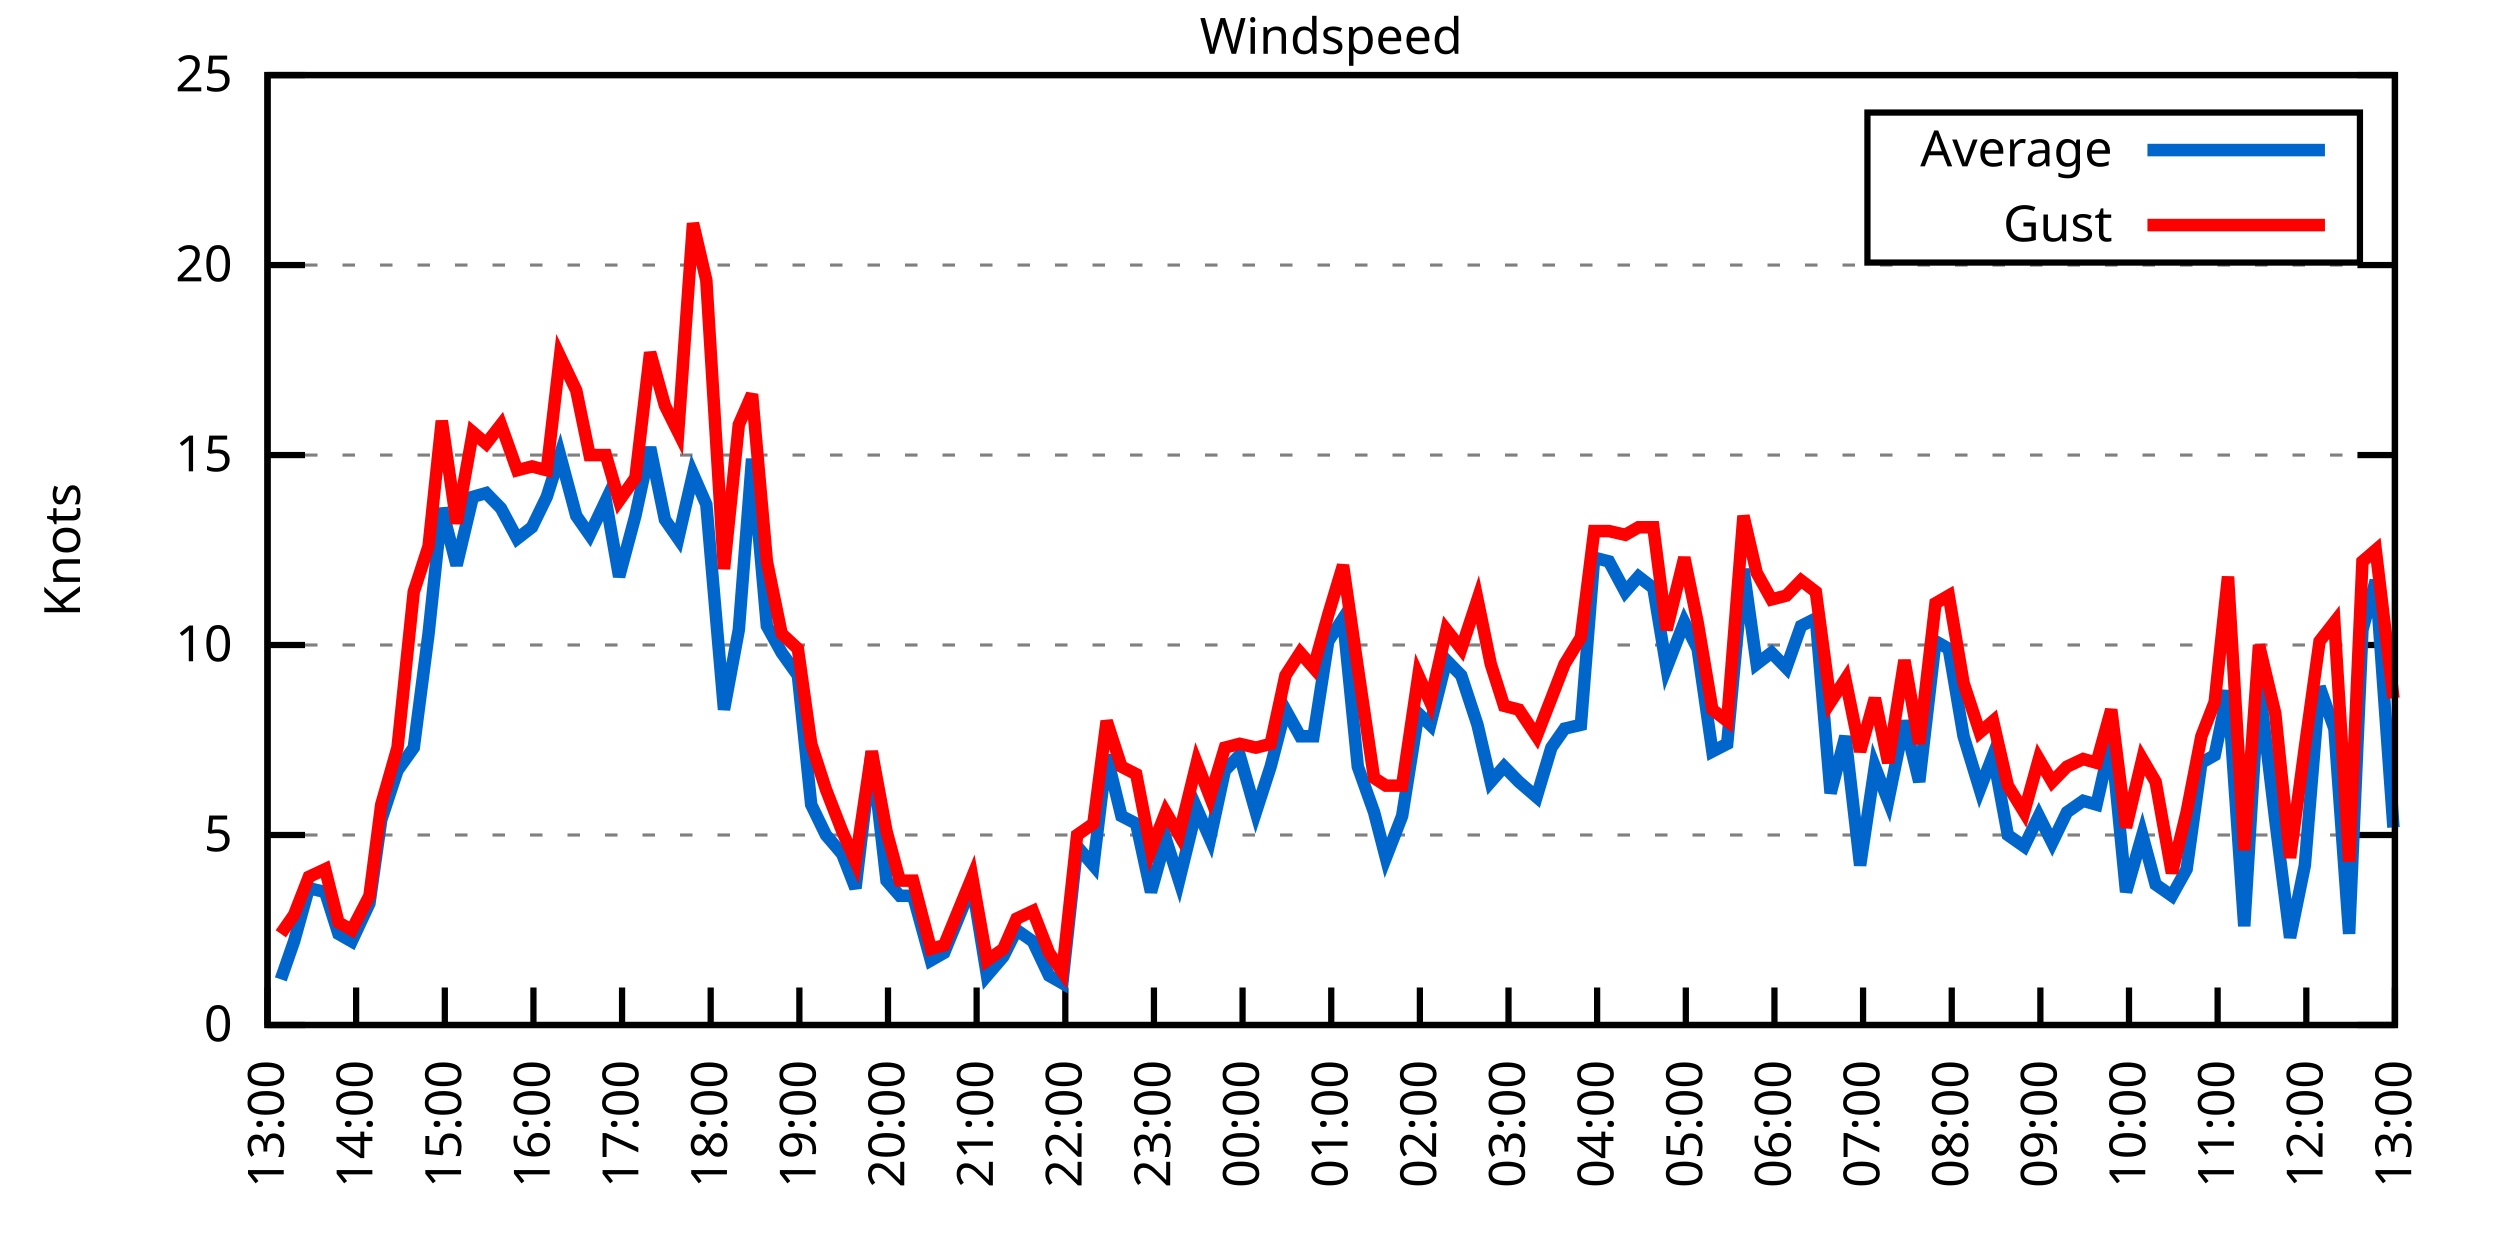
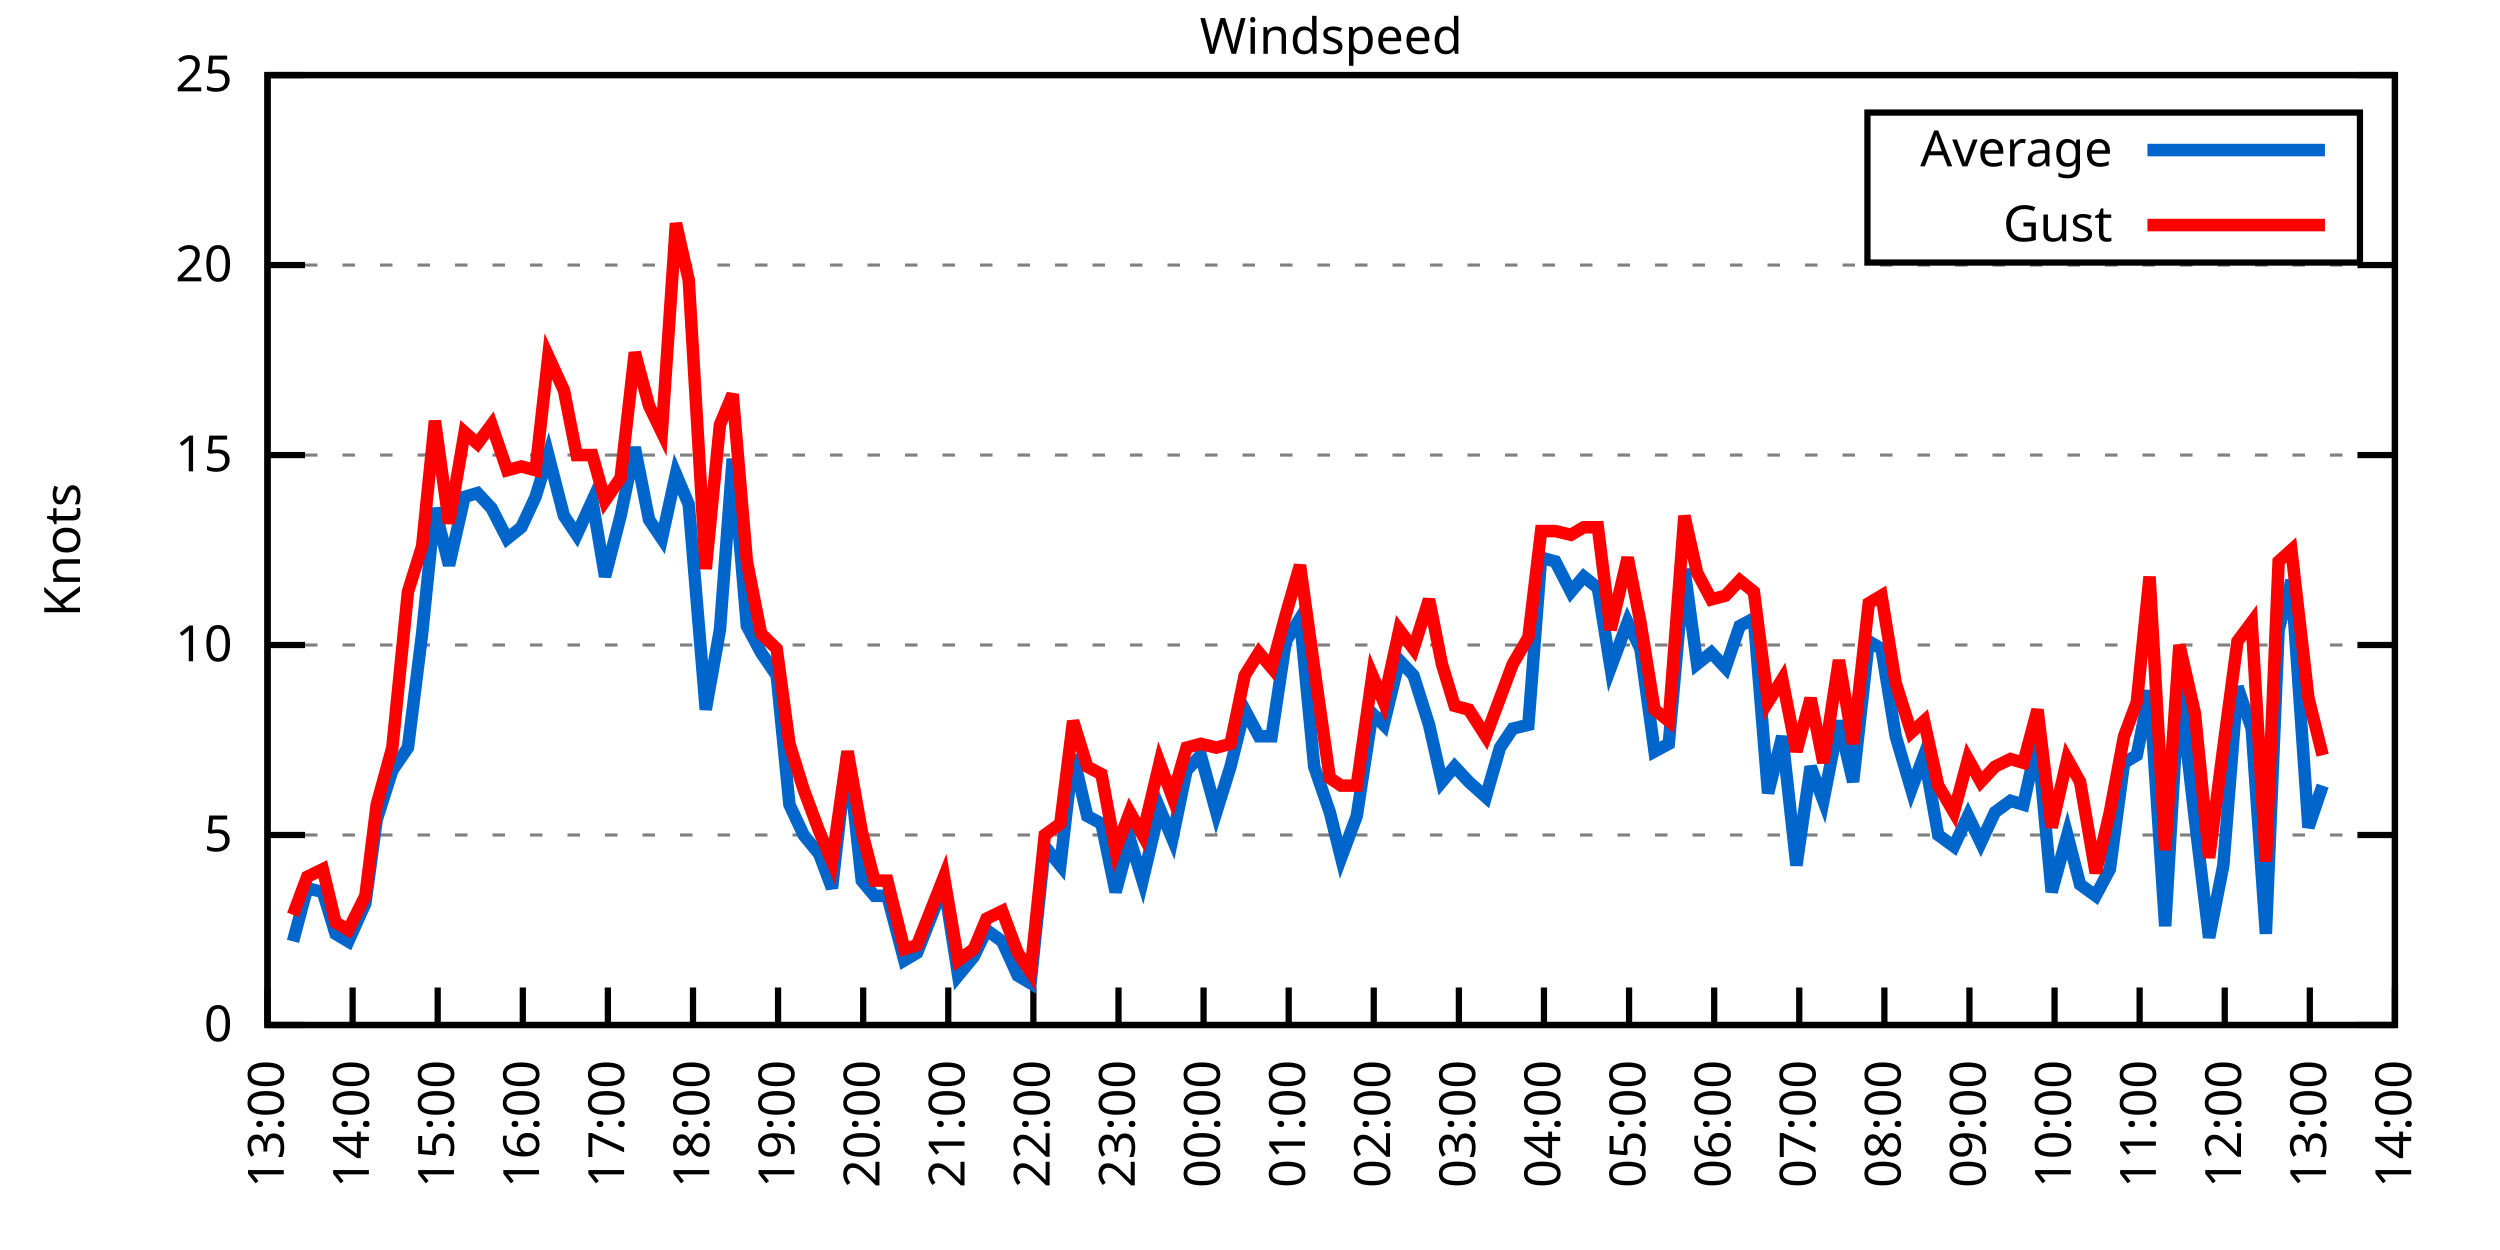
<svg xmlns="http://www.w3.org/2000/svg" xmlns:xlink="http://www.w3.org/1999/xlink" width="400" height="200" viewBox="0 0 400 200">
  <g id="gnuplot_canvas">
    <rect x="0" y="0" width="400" height="200" fill="none" />
    <defs>
      <circle id="gpDot" r="0.5" stroke-width="0.5" stroke="currentColor" />
      <path id="gpPt0" stroke-width="0.333" stroke="currentColor" d="M-1,0 h2 M0,-1 v2" />
      <path id="gpPt1" stroke-width="0.333" stroke="currentColor" d="M-1,-1 L1,1 M1,-1 L-1,1" />
      <path id="gpPt2" stroke-width="0.333" stroke="currentColor" d="M-1,0 L1,0 M0,-1 L0,1 M-1,-1 L1,1 M-1,1 L1,-1" />
      <rect id="gpPt3" stroke-width="0.333" stroke="currentColor" x="-1" y="-1" width="2" height="2" />
      <rect id="gpPt4" stroke-width="0.333" stroke="currentColor" fill="currentColor" x="-1" y="-1" width="2" height="2" />
      <circle id="gpPt5" stroke-width="0.333" stroke="currentColor" cx="0" cy="0" r="1" />
      <use xlink:href="#gpPt5" id="gpPt6" fill="currentColor" stroke="none" />
      <path id="gpPt7" stroke-width="0.333" stroke="currentColor" d="M0,-1.33 L-1.33,0.67 L1.33,0.67 z" />
      <use xlink:href="#gpPt7" id="gpPt8" fill="currentColor" stroke="none" />
      <use xlink:href="#gpPt7" id="gpPt9" stroke="currentColor" transform="rotate(180)" />
      <use xlink:href="#gpPt9" id="gpPt10" fill="currentColor" stroke="none" />
      <use xlink:href="#gpPt3" id="gpPt11" stroke="currentColor" transform="rotate(45)" />
      <use xlink:href="#gpPt11" id="gpPt12" fill="currentColor" stroke="none" />
      <path id="gpPt13" stroke-width="0.333" stroke="currentColor" d="M0,1.330 L1.265,0.411 L0.782,-1.067 L-0.782,-1.076 L-1.265,0.411 z" />
      <use xlink:href="#gpPt13" id="gpPt14" fill="currentColor" stroke="none" />
      <filter id="textbox" filterUnits="objectBoundingBox" x="0" y="0" height="1" width="1">
        <feFlood flood-color="white" flood-opacity="1" result="bgnd" />
        <feComposite in="SourceGraphic" in2="bgnd" operator="atop" />
      </filter>
      <filter id="greybox" filterUnits="objectBoundingBox" x="0" y="0" height="1" width="1">
        <feFlood flood-color="lightgrey" flood-opacity="1" result="grey" />
        <feComposite in="SourceGraphic" in2="grey" operator="atop" />
      </filter>
    </defs>
    <g fill="none" color="white" stroke="currentColor" stroke-width="1.00" stroke-linecap="butt" stroke-linejoin="miter">
</g>
    <g fill="none" color="black" stroke="currentColor" stroke-width="1.00" stroke-linecap="butt" stroke-linejoin="miter">
      <g stroke="none" shape-rendering="crispEdges">
        <polygon fill="rgb(255, 255, 255)" points="42.80,164.00 383.18,164.00 383.18,12.02 42.80,12.02 " />
      </g>
    </g>
    <g fill="none" color="black" stroke="currentColor" stroke-width="1.00" stroke-linecap="butt" stroke-linejoin="miter">
</g>
    <g fill="none" color="black" stroke="black" stroke-width="0.50" stroke-linecap="butt" stroke-linejoin="miter">
</g>
    <g fill="none" color="gray" stroke="currentColor" stroke-width="0.50" stroke-linecap="butt" stroke-linejoin="miter">
      <path stroke="gray" stroke-dasharray="2,4" class="gridline" d="M42.80,164.00 L383.19,164.00  " />
    </g>
    <g fill="none" color="gray" stroke="gray" stroke-width="1.00" stroke-linecap="butt" stroke-linejoin="miter">
</g>
    <g fill="none" color="black" stroke="currentColor" stroke-width="1.00" stroke-linecap="butt" stroke-linejoin="miter">
      <path stroke="black" d="M42.80,164.00 L48.80,164.00 M383.19,164.00 L377.19,164.00  " />
      <g transform="translate(37.20,166.60)" stroke="none" fill="black" font-family="Sans" font-size="8.00" text-anchor="end">
        <text>
          <tspan font-family="Sans"> 0</tspan>
        </text>
      </g>
    </g>
    <g fill="none" color="black" stroke="currentColor" stroke-width="1.00" stroke-linecap="butt" stroke-linejoin="miter">
</g>
    <g fill="none" color="black" stroke="black" stroke-width="0.50" stroke-linecap="butt" stroke-linejoin="miter">
</g>
    <g fill="none" color="gray" stroke="currentColor" stroke-width="0.50" stroke-linecap="butt" stroke-linejoin="miter">
      <path stroke="gray" stroke-dasharray="2,4" class="gridline" d="M42.80,133.60 L383.19,133.60  " />
    </g>
    <g fill="none" color="gray" stroke="gray" stroke-width="1.00" stroke-linecap="butt" stroke-linejoin="miter">
</g>
    <g fill="none" color="black" stroke="currentColor" stroke-width="1.00" stroke-linecap="butt" stroke-linejoin="miter">
      <path stroke="black" d="M42.80,133.60 L48.80,133.60 M383.19,133.60 L377.19,133.60  " />
      <g transform="translate(37.20,136.20)" stroke="none" fill="black" font-family="Sans" font-size="8.00" text-anchor="end">
        <text>
          <tspan font-family="Sans"> 5</tspan>
        </text>
      </g>
    </g>
    <g fill="none" color="black" stroke="currentColor" stroke-width="1.00" stroke-linecap="butt" stroke-linejoin="miter">
</g>
    <g fill="none" color="black" stroke="black" stroke-width="0.50" stroke-linecap="butt" stroke-linejoin="miter">
</g>
    <g fill="none" color="gray" stroke="currentColor" stroke-width="0.50" stroke-linecap="butt" stroke-linejoin="miter">
      <path stroke="gray" stroke-dasharray="2,4" class="gridline" d="M42.80,103.20 L383.19,103.20  " />
    </g>
    <g fill="none" color="gray" stroke="gray" stroke-width="1.00" stroke-linecap="butt" stroke-linejoin="miter">
</g>
    <g fill="none" color="black" stroke="currentColor" stroke-width="1.00" stroke-linecap="butt" stroke-linejoin="miter">
      <path stroke="black" d="M42.80,103.20 L48.80,103.20 M383.19,103.20 L377.19,103.20  " />
      <g transform="translate(37.20,105.80)" stroke="none" fill="black" font-family="Sans" font-size="8.00" text-anchor="end">
        <text>
          <tspan font-family="Sans"> 10</tspan>
        </text>
      </g>
    </g>
    <g fill="none" color="black" stroke="currentColor" stroke-width="1.00" stroke-linecap="butt" stroke-linejoin="miter">
</g>
    <g fill="none" color="black" stroke="black" stroke-width="0.50" stroke-linecap="butt" stroke-linejoin="miter">
</g>
    <g fill="none" color="gray" stroke="currentColor" stroke-width="0.50" stroke-linecap="butt" stroke-linejoin="miter">
      <path stroke="gray" stroke-dasharray="2,4" class="gridline" d="M42.80,72.81 L383.19,72.81  " />
    </g>
    <g fill="none" color="gray" stroke="gray" stroke-width="1.00" stroke-linecap="butt" stroke-linejoin="miter">
</g>
    <g fill="none" color="black" stroke="currentColor" stroke-width="1.00" stroke-linecap="butt" stroke-linejoin="miter">
      <path stroke="black" d="M42.80,72.81 L48.80,72.81 M383.19,72.81 L377.19,72.81  " />
      <g transform="translate(37.20,75.41)" stroke="none" fill="black" font-family="Sans" font-size="8.00" text-anchor="end">
        <text>
          <tspan font-family="Sans"> 15</tspan>
        </text>
      </g>
    </g>
    <g fill="none" color="black" stroke="currentColor" stroke-width="1.00" stroke-linecap="butt" stroke-linejoin="miter">
</g>
    <g fill="none" color="black" stroke="black" stroke-width="0.50" stroke-linecap="butt" stroke-linejoin="miter">
</g>
    <g fill="none" color="gray" stroke="currentColor" stroke-width="0.50" stroke-linecap="butt" stroke-linejoin="miter">
      <path stroke="gray" stroke-dasharray="2,4" class="gridline" d="M42.80,42.41 L383.19,42.41  " />
    </g>
    <g fill="none" color="gray" stroke="gray" stroke-width="1.00" stroke-linecap="butt" stroke-linejoin="miter">
</g>
    <g fill="none" color="black" stroke="currentColor" stroke-width="1.00" stroke-linecap="butt" stroke-linejoin="miter">
      <path stroke="black" d="M42.80,42.41 L48.80,42.41 M383.19,42.41 L377.19,42.41  " />
      <g transform="translate(37.20,45.01)" stroke="none" fill="black" font-family="Sans" font-size="8.00" text-anchor="end">
        <text>
          <tspan font-family="Sans"> 20</tspan>
        </text>
      </g>
    </g>
    <g fill="none" color="black" stroke="currentColor" stroke-width="1.00" stroke-linecap="butt" stroke-linejoin="miter">
</g>
    <g fill="none" color="black" stroke="black" stroke-width="0.50" stroke-linecap="butt" stroke-linejoin="miter">
</g>
    <g fill="none" color="gray" stroke="currentColor" stroke-width="0.50" stroke-linecap="butt" stroke-linejoin="miter">
      <path stroke="gray" stroke-dasharray="2,4" class="gridline" d="M42.80,12.01 L383.19,12.01  " />
    </g>
    <g fill="none" color="gray" stroke="gray" stroke-width="1.00" stroke-linecap="butt" stroke-linejoin="miter">
</g>
    <g fill="none" color="black" stroke="currentColor" stroke-width="1.00" stroke-linecap="butt" stroke-linejoin="miter">
      <path stroke="black" d="M42.80,12.01 L48.80,12.01 M383.19,12.01 L377.19,12.01  " />
      <g transform="translate(37.20,14.61)" stroke="none" fill="black" font-family="Sans" font-size="8.00" text-anchor="end">
        <text>
          <tspan font-family="Sans"> 25</tspan>
        </text>
      </g>
    </g>
    <g fill="none" color="black" stroke="currentColor" stroke-width="1.00" stroke-linecap="butt" stroke-linejoin="miter">
      <path stroke="black" d="M42.80,164.00 L42.80,158.00  " />
      <g transform="translate(45.40,169.60) rotate(270.00)" stroke="none" fill="black" font-family="Sans" font-size="8.00" text-anchor="end">
        <text>
          <tspan font-family="Sans">13:00</tspan>
        </text>
      </g>
    </g>
    <g fill="none" color="black" stroke="currentColor" stroke-width="1.00" stroke-linecap="butt" stroke-linejoin="miter">
-       <path stroke="black" d="M56.98,164.00 L56.98,158.00  " />
-       <g transform="translate(59.58,169.60) rotate(270.00)" stroke="none" fill="black" font-family="Sans" font-size="8.00" text-anchor="end">
+       <path stroke="black" d="M56.42,164.00 L56.42,158.00  " />
+       <g transform="translate(59.02,169.60) rotate(270.00)" stroke="none" fill="black" font-family="Sans" font-size="8.00" text-anchor="end">
        <text>
          <tspan font-family="Sans">14:00</tspan>
        </text>
      </g>
    </g>
    <g fill="none" color="black" stroke="currentColor" stroke-width="1.00" stroke-linecap="butt" stroke-linejoin="miter">
-       <path stroke="black" d="M71.17,164.00 L71.17,158.00  " />
-       <g transform="translate(73.77,169.60) rotate(270.00)" stroke="none" fill="black" font-family="Sans" font-size="8.00" text-anchor="end">
+       <path stroke="black" d="M70.03,164.00 L70.03,158.00  " />
+       <g transform="translate(72.63,169.60) rotate(270.00)" stroke="none" fill="black" font-family="Sans" font-size="8.00" text-anchor="end">
        <text>
          <tspan font-family="Sans">15:00</tspan>
        </text>
      </g>
    </g>
    <g fill="none" color="black" stroke="currentColor" stroke-width="1.00" stroke-linecap="butt" stroke-linejoin="miter">
-       <path stroke="black" d="M85.35,164.00 L85.35,158.00  " />
-       <g transform="translate(87.95,169.60) rotate(270.00)" stroke="none" fill="black" font-family="Sans" font-size="8.00" text-anchor="end">
+       <path stroke="black" d="M83.65,164.00 L83.65,158.00  " />
+       <g transform="translate(86.25,169.60) rotate(270.00)" stroke="none" fill="black" font-family="Sans" font-size="8.00" text-anchor="end">
        <text>
          <tspan font-family="Sans">16:00</tspan>
        </text>
      </g>
    </g>
    <g fill="none" color="black" stroke="currentColor" stroke-width="1.00" stroke-linecap="butt" stroke-linejoin="miter">
-       <path stroke="black" d="M99.53,164.00 L99.53,158.00  " />
-       <g transform="translate(102.13,169.60) rotate(270.00)" stroke="none" fill="black" font-family="Sans" font-size="8.00" text-anchor="end">
+       <path stroke="black" d="M97.26,164.00 L97.26,158.00  " />
+       <g transform="translate(99.86,169.60) rotate(270.00)" stroke="none" fill="black" font-family="Sans" font-size="8.00" text-anchor="end">
        <text>
          <tspan font-family="Sans">17:00</tspan>
        </text>
      </g>
    </g>
    <g fill="none" color="black" stroke="currentColor" stroke-width="1.00" stroke-linecap="butt" stroke-linejoin="miter">
-       <path stroke="black" d="M113.71,164.00 L113.71,158.00  " />
-       <g transform="translate(116.31,169.60) rotate(270.00)" stroke="none" fill="black" font-family="Sans" font-size="8.00" text-anchor="end">
+       <path stroke="black" d="M110.88,164.00 L110.88,158.00  " />
+       <g transform="translate(113.48,169.60) rotate(270.00)" stroke="none" fill="black" font-family="Sans" font-size="8.00" text-anchor="end">
        <text>
          <tspan font-family="Sans">18:00</tspan>
        </text>
      </g>
    </g>
    <g fill="none" color="black" stroke="currentColor" stroke-width="1.00" stroke-linecap="butt" stroke-linejoin="miter">
-       <path stroke="black" d="M127.90,164.00 L127.90,158.00  " />
-       <g transform="translate(130.50,169.60) rotate(270.00)" stroke="none" fill="black" font-family="Sans" font-size="8.00" text-anchor="end">
+       <path stroke="black" d="M124.49,164.00 L124.49,158.00  " />
+       <g transform="translate(127.09,169.60) rotate(270.00)" stroke="none" fill="black" font-family="Sans" font-size="8.00" text-anchor="end">
        <text>
          <tspan font-family="Sans">19:00</tspan>
        </text>
      </g>
    </g>
    <g fill="none" color="black" stroke="currentColor" stroke-width="1.00" stroke-linecap="butt" stroke-linejoin="miter">
-       <path stroke="black" d="M142.08,164.00 L142.08,158.00  " />
-       <g transform="translate(144.68,169.60) rotate(270.00)" stroke="none" fill="black" font-family="Sans" font-size="8.00" text-anchor="end">
+       <path stroke="black" d="M138.11,164.00 L138.11,158.00  " />
+       <g transform="translate(140.71,169.60) rotate(270.00)" stroke="none" fill="black" font-family="Sans" font-size="8.00" text-anchor="end">
        <text>
          <tspan font-family="Sans">20:00</tspan>
        </text>
      </g>
    </g>
    <g fill="none" color="black" stroke="currentColor" stroke-width="1.00" stroke-linecap="butt" stroke-linejoin="miter">
-       <path stroke="black" d="M156.26,164.00 L156.26,158.00  " />
-       <g transform="translate(158.86,169.60) rotate(270.00)" stroke="none" fill="black" font-family="Sans" font-size="8.00" text-anchor="end">
+       <path stroke="black" d="M151.72,164.00 L151.72,158.00  " />
+       <g transform="translate(154.32,169.60) rotate(270.00)" stroke="none" fill="black" font-family="Sans" font-size="8.00" text-anchor="end">
        <text>
          <tspan font-family="Sans">21:00</tspan>
        </text>
      </g>
    </g>
    <g fill="none" color="black" stroke="currentColor" stroke-width="1.00" stroke-linecap="butt" stroke-linejoin="miter">
-       <path stroke="black" d="M170.45,164.00 L170.45,158.00  " />
-       <g transform="translate(173.05,169.60) rotate(270.00)" stroke="none" fill="black" font-family="Sans" font-size="8.00" text-anchor="end">
+       <path stroke="black" d="M165.34,164.00 L165.34,158.00  " />
+       <g transform="translate(167.94,169.60) rotate(270.00)" stroke="none" fill="black" font-family="Sans" font-size="8.00" text-anchor="end">
        <text>
          <tspan font-family="Sans">22:00</tspan>
        </text>
      </g>
    </g>
    <g fill="none" color="black" stroke="currentColor" stroke-width="1.00" stroke-linecap="butt" stroke-linejoin="miter">
-       <path stroke="black" d="M184.63,164.00 L184.63,158.00  " />
-       <g transform="translate(187.23,169.60) rotate(270.00)" stroke="none" fill="black" font-family="Sans" font-size="8.00" text-anchor="end">
+       <path stroke="black" d="M178.96,164.00 L178.96,158.00  " />
+       <g transform="translate(181.56,169.60) rotate(270.00)" stroke="none" fill="black" font-family="Sans" font-size="8.00" text-anchor="end">
        <text>
          <tspan font-family="Sans">23:00</tspan>
        </text>
      </g>
    </g>
    <g fill="none" color="black" stroke="currentColor" stroke-width="1.00" stroke-linecap="butt" stroke-linejoin="miter">
-       <path stroke="black" d="M198.81,164.00 L198.81,158.00  " />
-       <g transform="translate(201.41,169.60) rotate(270.00)" stroke="none" fill="black" font-family="Sans" font-size="8.00" text-anchor="end">
+       <path stroke="black" d="M192.57,164.00 L192.57,158.00  " />
+       <g transform="translate(195.17,169.60) rotate(270.00)" stroke="none" fill="black" font-family="Sans" font-size="8.00" text-anchor="end">
        <text>
          <tspan font-family="Sans">00:00</tspan>
        </text>
      </g>
    </g>
    <g fill="none" color="black" stroke="currentColor" stroke-width="1.00" stroke-linecap="butt" stroke-linejoin="miter">
-       <path stroke="black" d="M213.00,164.00 L213.00,158.00  " />
-       <g transform="translate(215.60,169.60) rotate(270.00)" stroke="none" fill="black" font-family="Sans" font-size="8.00" text-anchor="end">
+       <path stroke="black" d="M206.19,164.00 L206.19,158.00  " />
+       <g transform="translate(208.79,169.60) rotate(270.00)" stroke="none" fill="black" font-family="Sans" font-size="8.00" text-anchor="end">
        <text>
          <tspan font-family="Sans">01:00</tspan>
        </text>
      </g>
    </g>
    <g fill="none" color="black" stroke="currentColor" stroke-width="1.00" stroke-linecap="butt" stroke-linejoin="miter">
-       <path stroke="black" d="M227.18,164.00 L227.18,158.00  " />
-       <g transform="translate(229.78,169.60) rotate(270.00)" stroke="none" fill="black" font-family="Sans" font-size="8.00" text-anchor="end">
+       <path stroke="black" d="M219.80,164.00 L219.80,158.00  " />
+       <g transform="translate(222.40,169.60) rotate(270.00)" stroke="none" fill="black" font-family="Sans" font-size="8.00" text-anchor="end">
        <text>
          <tspan font-family="Sans">02:00</tspan>
        </text>
      </g>
    </g>
    <g fill="none" color="black" stroke="currentColor" stroke-width="1.00" stroke-linecap="butt" stroke-linejoin="miter">
-       <path stroke="black" d="M241.36,164.00 L241.36,158.00  " />
-       <g transform="translate(243.96,169.60) rotate(270.00)" stroke="none" fill="black" font-family="Sans" font-size="8.00" text-anchor="end">
+       <path stroke="black" d="M233.42,164.00 L233.42,158.00  " />
+       <g transform="translate(236.02,169.60) rotate(270.00)" stroke="none" fill="black" font-family="Sans" font-size="8.00" text-anchor="end">
        <text>
          <tspan font-family="Sans">03:00</tspan>
        </text>
      </g>
    </g>
    <g fill="none" color="black" stroke="currentColor" stroke-width="1.00" stroke-linecap="butt" stroke-linejoin="miter">
-       <path stroke="black" d="M255.54,164.00 L255.54,158.00  " />
-       <g transform="translate(258.14,169.60) rotate(270.00)" stroke="none" fill="black" font-family="Sans" font-size="8.00" text-anchor="end">
+       <path stroke="black" d="M247.03,164.00 L247.03,158.00  " />
+       <g transform="translate(249.63,169.60) rotate(270.00)" stroke="none" fill="black" font-family="Sans" font-size="8.00" text-anchor="end">
        <text>
          <tspan font-family="Sans">04:00</tspan>
        </text>
      </g>
    </g>
    <g fill="none" color="black" stroke="currentColor" stroke-width="1.00" stroke-linecap="butt" stroke-linejoin="miter">
-       <path stroke="black" d="M269.73,164.00 L269.73,158.00  " />
-       <g transform="translate(272.33,169.60) rotate(270.00)" stroke="none" fill="black" font-family="Sans" font-size="8.00" text-anchor="end">
+       <path stroke="black" d="M260.65,164.00 L260.65,158.00  " />
+       <g transform="translate(263.25,169.60) rotate(270.00)" stroke="none" fill="black" font-family="Sans" font-size="8.00" text-anchor="end">
        <text>
          <tspan font-family="Sans">05:00</tspan>
        </text>
      </g>
    </g>
    <g fill="none" color="black" stroke="currentColor" stroke-width="1.00" stroke-linecap="butt" stroke-linejoin="miter">
-       <path stroke="black" d="M283.91,164.00 L283.91,158.00  " />
-       <g transform="translate(286.51,169.60) rotate(270.00)" stroke="none" fill="black" font-family="Sans" font-size="8.00" text-anchor="end">
+       <path stroke="black" d="M274.27,164.00 L274.27,158.00  " />
+       <g transform="translate(276.87,169.60) rotate(270.00)" stroke="none" fill="black" font-family="Sans" font-size="8.00" text-anchor="end">
        <text>
          <tspan font-family="Sans">06:00</tspan>
        </text>
      </g>
    </g>
    <g fill="none" color="black" stroke="currentColor" stroke-width="1.00" stroke-linecap="butt" stroke-linejoin="miter">
-       <path stroke="black" d="M298.09,164.00 L298.09,158.00  " />
-       <g transform="translate(300.69,169.60) rotate(270.00)" stroke="none" fill="black" font-family="Sans" font-size="8.00" text-anchor="end">
+       <path stroke="black" d="M287.88,164.00 L287.88,158.00  " />
+       <g transform="translate(290.48,169.60) rotate(270.00)" stroke="none" fill="black" font-family="Sans" font-size="8.00" text-anchor="end">
        <text>
          <tspan font-family="Sans">07:00</tspan>
        </text>
      </g>
    </g>
    <g fill="none" color="black" stroke="currentColor" stroke-width="1.00" stroke-linecap="butt" stroke-linejoin="miter">
-       <path stroke="black" d="M312.28,164.00 L312.28,158.00  " />
-       <g transform="translate(314.88,169.60) rotate(270.00)" stroke="none" fill="black" font-family="Sans" font-size="8.00" text-anchor="end">
+       <path stroke="black" d="M301.50,164.00 L301.50,158.00  " />
+       <g transform="translate(304.10,169.60) rotate(270.00)" stroke="none" fill="black" font-family="Sans" font-size="8.00" text-anchor="end">
        <text>
          <tspan font-family="Sans">08:00</tspan>
        </text>
      </g>
    </g>
    <g fill="none" color="black" stroke="currentColor" stroke-width="1.00" stroke-linecap="butt" stroke-linejoin="miter">
-       <path stroke="black" d="M326.46,164.00 L326.46,158.00  " />
-       <g transform="translate(329.06,169.60) rotate(270.00)" stroke="none" fill="black" font-family="Sans" font-size="8.00" text-anchor="end">
+       <path stroke="black" d="M315.11,164.00 L315.11,158.00  " />
+       <g transform="translate(317.71,169.60) rotate(270.00)" stroke="none" fill="black" font-family="Sans" font-size="8.00" text-anchor="end">
        <text>
          <tspan font-family="Sans">09:00</tspan>
        </text>
      </g>
    </g>
    <g fill="none" color="black" stroke="currentColor" stroke-width="1.00" stroke-linecap="butt" stroke-linejoin="miter">
-       <path stroke="black" d="M340.64,164.00 L340.64,158.00  " />
-       <g transform="translate(343.24,169.60) rotate(270.00)" stroke="none" fill="black" font-family="Sans" font-size="8.00" text-anchor="end">
+       <path stroke="black" d="M328.73,164.00 L328.73,158.00  " />
+       <g transform="translate(331.33,169.60) rotate(270.00)" stroke="none" fill="black" font-family="Sans" font-size="8.00" text-anchor="end">
        <text>
          <tspan font-family="Sans">10:00</tspan>
        </text>
      </g>
    </g>
    <g fill="none" color="black" stroke="currentColor" stroke-width="1.00" stroke-linecap="butt" stroke-linejoin="miter">
-       <path stroke="black" d="M354.82,164.00 L354.82,158.00  " />
-       <g transform="translate(357.42,169.60) rotate(270.00)" stroke="none" fill="black" font-family="Sans" font-size="8.00" text-anchor="end">
+       <path stroke="black" d="M342.34,164.00 L342.34,158.00  " />
+       <g transform="translate(344.94,169.60) rotate(270.00)" stroke="none" fill="black" font-family="Sans" font-size="8.00" text-anchor="end">
        <text>
          <tspan font-family="Sans">11:00</tspan>
        </text>
      </g>
    </g>
    <g fill="none" color="black" stroke="currentColor" stroke-width="1.00" stroke-linecap="butt" stroke-linejoin="miter">
-       <path stroke="black" d="M369.01,164.00 L369.01,158.00  " />
-       <g transform="translate(371.61,169.60) rotate(270.00)" stroke="none" fill="black" font-family="Sans" font-size="8.00" text-anchor="end">
+       <path stroke="black" d="M355.96,164.00 L355.96,158.00  " />
+       <g transform="translate(358.56,169.60) rotate(270.00)" stroke="none" fill="black" font-family="Sans" font-size="8.00" text-anchor="end">
        <text>
          <tspan font-family="Sans">12:00</tspan>
+         </text>
+       </g>
+     </g>
+     <g fill="none" color="black" stroke="currentColor" stroke-width="1.00" stroke-linecap="butt" stroke-linejoin="miter">
+       <path stroke="black" d="M369.57,164.00 L369.57,158.00  " />
+       <g transform="translate(372.17,169.60) rotate(270.00)" stroke="none" fill="black" font-family="Sans" font-size="8.00" text-anchor="end">
+         <text>
+           <tspan font-family="Sans">13:00</tspan>
        </text>
      </g>
    </g>
    <g fill="none" color="black" stroke="currentColor" stroke-width="1.00" stroke-linecap="butt" stroke-linejoin="miter">
      <path stroke="black" d="M383.19,164.00 L383.19,158.00  " />
      <g transform="translate(385.79,169.60) rotate(270.00)" stroke="none" fill="black" font-family="Sans" font-size="8.00" text-anchor="end">
        <text>
-           <tspan font-family="Sans">13:00</tspan>
+           <tspan font-family="Sans">14:00</tspan>
        </text>
      </g>
    </g>
    <g fill="none" color="black" stroke="currentColor" stroke-width="1.00" stroke-linecap="butt" stroke-linejoin="miter">
</g>
    <g fill="none" color="black" stroke="currentColor" stroke-width="1.00" stroke-linecap="butt" stroke-linejoin="miter">
      <path stroke="black" d="M42.80,12.01 L42.80,164.00 L383.19,164.00 L383.19,12.01 L42.80,12.01 Z  " />
    </g>
    <g fill="none" color="black" stroke="currentColor" stroke-width="1.00" stroke-linecap="butt" stroke-linejoin="miter">
</g>
    <g fill="none" color="black" stroke="currentColor" stroke-width="1.00" stroke-linecap="butt" stroke-linejoin="miter">
      <path stroke="black" d="M298.79,42.01 L298.79,18.01 L377.59,18.01 L377.59,42.01 L298.79,42.01 Z  " />
    </g>
    <g id="Windspeed_plot_1">
      <g fill="none" color="white" stroke="black" stroke-width="2.00" stroke-linecap="butt" stroke-linejoin="miter">
</g>
      <g fill="none" color="black" stroke="currentColor" stroke-width="2.00" stroke-linecap="butt" stroke-linejoin="miter">
        <g transform="translate(337.99,26.61)" stroke="none" fill="black" font-family="Sans" font-size="8.00" text-anchor="end">
          <text>
            <tspan font-family="Sans">Average</tspan>
          </text>
        </g>
      </g>
      <g fill="none" color="black" stroke="currentColor" stroke-width="2.00" stroke-linecap="butt" stroke-linejoin="miter">
-         <path stroke="rgb(  0, 102, 204)" d="M343.59,24.01 L371.99,24.01 M44.93,156.70 L47.05,150.62 L49.42,142.11 L52.02,142.72 L54.15,149.41 L56.27,150.62   L59.11,144.55 L61.00,131.17 L63.60,123.27 L66.20,119.62 L68.57,101.38 L70.69,81.32 L73.06,90.44 L75.66,79.49   L77.78,78.89 L80.15,81.32 L82.75,86.18 L85.11,84.36 L87.48,79.49 L89.60,72.81 L92.20,82.53 L94.33,85.57   L96.93,80.10 L99.06,92.26 L101.66,82.53 L104.02,71.59 L106.39,83.14 L108.51,86.18 L110.88,75.85 L113.01,80.71   L115.84,113.54 L118.21,100.77 L120.33,73.41 L122.70,100.16 L125.06,104.42 L127.66,108.07 L129.79,128.74 L132.15,133.60   L134.75,136.64 L136.88,142.11 L139.48,120.23 L141.84,140.90 L143.97,143.33 L146.10,143.33 L148.94,153.66 L151.06,152.45   L155.55,141.51 L157.92,156.10 L160.52,153.06 L162.65,148.80 L165.25,150.62 L167.85,156.10 L169.97,157.31 L172.34,135.43   L174.94,138.47 L177.06,120.83 L179.43,130.56 L181.79,131.78 L184.16,142.72 L186.52,134.21 L188.65,140.90 L191.48,129.35   L193.61,134.21 L195.98,123.27 L198.34,120.83 L200.94,129.95 L203.30,122.66 L205.67,113.54 L208.03,117.80 L210.16,117.80   L212.52,102.60 L214.89,98.95 L217.25,122.66 L219.85,129.95 L221.74,137.25 L224.34,130.56 L226.94,114.15 L228.83,115.97   L231.43,105.64 L233.80,108.07 L236.40,115.97 L238.52,125.09 L240.65,122.66 L243.02,125.09 L245.85,127.52 L248.22,119.62   L250.34,116.58 L252.94,115.97 L255.07,89.22 L257.43,89.83 L260.04,94.69 L262.16,92.26 L264.53,94.08 L266.65,106.85   L269.49,99.56 L271.62,103.81 L273.98,120.23 L276.35,119.01 L278.95,91.04 L281.07,106.24 L283.44,104.42 L285.80,106.85   L288.16,100.16 L290.53,98.95 L292.89,126.91 L295.26,117.80 L297.62,138.47 L299.98,122.66 L302.11,128.13 L304.71,115.36   L307.08,125.09 L309.68,102.60 L311.80,103.81 L314.17,117.80 L316.77,126.31 L318.89,120.83 L321.26,133.60 L323.86,135.43   L326.22,130.56 L328.35,134.82 L330.71,129.95 L333.31,128.13 L335.44,128.74 L337.80,118.40 L340.17,142.72 L342.77,133.60   L344.90,141.51 L347.50,143.33 L349.86,139.07 L352.22,122.05 L354.35,120.83 L356.48,110.50 L359.08,148.19 L361.44,109.28   L364.04,131.17 L366.41,150.02 L368.77,138.47 L371.13,109.89 L373.50,116.58 L375.86,149.41 L377.99,100.77 L380.12,92.87   L382.95,132.39  " />
+         <path stroke="rgb(  0, 102, 204)" d="M343.59,24.01 L371.99,24.01 M46.88,150.62 L49.15,142.11 L51.65,142.72 L53.69,149.41 L55.73,150.62 L58.46,144.55   L60.27,131.17 L62.77,123.27 L65.27,119.62 L67.54,101.38 L69.58,81.32 L71.85,90.44 L74.34,79.49 L76.39,78.89   L78.65,81.32 L81.15,86.18 L83.42,84.36 L85.69,79.49 L87.73,72.81 L90.23,82.53 L92.27,85.57 L94.77,80.10   L96.81,92.26 L99.30,82.53 L101.57,71.59 L103.84,83.14 L105.89,86.18 L108.15,75.85 L110.20,80.71 L112.92,113.54   L115.19,100.77 L117.23,73.41 L119.50,100.16 L121.77,104.42 L124.27,108.07 L126.31,128.74 L128.58,133.60 L131.07,136.64   L133.12,142.11 L135.61,120.23 L137.88,140.90 L139.92,143.33 L141.97,143.33 L144.69,153.66 L146.73,152.45 L151.04,141.51   L153.31,156.10 L155.81,153.06 L157.85,148.80 L160.35,150.62 L162.84,156.10 L164.89,157.31 L167.16,135.43 L169.65,138.47   L171.69,120.83 L173.96,130.56 L176.23,131.78 L178.50,142.72 L180.77,134.21 L182.81,140.90 L185.54,129.35 L187.58,134.21   L189.85,123.27 L192.12,120.83 L194.61,129.95 L196.88,122.66 L199.15,113.54 L201.42,117.80 L203.46,117.80 L205.73,102.60   L208.00,98.95 L210.27,122.66 L212.77,129.95 L214.58,137.25 L217.08,130.56 L219.58,114.15 L221.39,115.97 L223.89,105.64   L226.16,108.07 L228.65,115.97 L230.70,125.09 L232.74,122.66 L235.01,125.09 L237.73,127.52 L240.00,119.62 L242.04,116.58   L244.54,115.97 L246.58,89.22 L248.85,89.83 L251.35,94.69 L253.39,92.26 L255.66,94.08 L257.70,106.85 L260.42,99.56   L262.47,103.81 L264.73,120.23 L267.00,119.01 L269.50,91.04 L271.54,106.24 L273.81,104.42 L276.08,106.85 L278.35,100.16   L280.62,98.95 L282.89,126.91 L285.16,117.80 L287.43,138.47 L289.70,122.66 L291.74,128.13 L294.23,115.36 L296.50,125.09   L299.00,102.60 L301.04,103.81 L303.31,117.80 L305.81,126.31 L307.85,120.83 L310.12,133.60 L312.62,135.43 L314.89,130.56   L316.93,134.82 L319.20,129.95 L321.69,128.13 L323.74,128.74 L326.00,118.40 L328.27,142.72 L330.77,133.60 L332.81,141.51   L335.31,143.33 L337.58,139.07 L339.85,122.05 L341.89,120.83 L343.93,110.50 L346.43,148.19 L348.70,109.28 L351.19,131.17   L353.46,150.02 L355.73,138.47 L358.00,109.89 L360.27,116.58 L362.54,149.41 L364.58,100.77 L366.62,92.87 L369.35,132.39   L371.62,125.70  " />
      </g>
    </g>
    <g id="Windspeed_plot_2">
      <g fill="none" color="black" stroke="currentColor" stroke-width="2.00" stroke-linecap="butt" stroke-linejoin="miter">
        <g transform="translate(337.99,38.61)" stroke="none" fill="black" font-family="Sans" font-size="8.00" text-anchor="end">
          <text>
            <tspan font-family="Sans">Gust</tspan>
          </text>
        </g>
      </g>
      <g fill="none" color="black" stroke="currentColor" stroke-width="2.00" stroke-linecap="butt" stroke-linejoin="miter">
-         <path stroke="rgb(255,   0,   0)" d="M343.59,36.01 L371.99,36.01 M44.93,149.41 L47.05,146.37 L49.42,140.29 L52.02,139.07 L54.15,147.59 L56.27,148.80   L59.11,143.33 L61.00,128.74 L63.60,119.62 L66.20,94.69 L68.57,87.40 L70.69,67.33 L73.06,83.75 L75.66,69.16   L77.78,70.98 L80.15,67.94 L82.75,75.24 L85.11,74.63 L87.48,75.24 L89.60,57.00 L92.20,62.47 L94.33,72.81   L96.93,72.81 L99.06,80.10 L101.66,76.45 L104.02,56.39 L106.39,64.90 L108.51,69.16 L110.88,35.72 L113.01,44.84   L115.84,91.04 L118.21,67.94 L120.33,63.08 L122.70,89.83 L125.06,101.38 L127.66,103.81 L129.79,119.01 L132.15,126.31   L134.75,132.99 L136.88,137.86 L139.48,120.23 L141.84,132.99 L143.97,140.90 L146.10,140.90 L148.94,151.84 L151.06,151.23   L155.55,140.29 L157.92,153.66 L160.52,151.84 L162.65,146.98 L165.25,145.76 L167.85,152.45 L169.97,155.49 L172.34,133.60   L174.94,131.78 L177.06,115.36 L179.43,122.66 L181.79,123.87 L184.16,136.03 L186.52,129.95 L188.65,133.60 L191.48,122.05   L193.61,127.52 L195.98,119.62 L198.34,119.01 L200.94,119.62 L203.30,119.01 L205.67,108.07 L208.03,104.42 L210.16,106.85   L212.52,98.34 L214.89,90.44 L217.25,106.85 L219.85,124.48 L221.74,125.70 L224.34,125.70 L226.94,108.07 L228.83,112.32   L231.43,100.77 L233.80,103.81 L236.40,95.91 L238.52,106.24 L240.65,112.93 L243.02,113.54 L245.85,117.80 L248.22,111.72   L250.34,106.24 L252.94,101.99 L255.07,84.97 L257.43,84.97 L260.04,85.57 L262.16,84.36 L264.53,84.36 L266.65,100.77   L269.49,89.22 L271.62,99.56 L273.98,113.54 L276.35,115.36 L278.95,82.53 L281.07,91.65 L283.44,95.91 L285.80,95.30   L288.16,92.87 L290.53,94.69 L292.89,112.32 L295.26,108.68 L297.62,120.23 L299.98,111.72 L302.11,122.05 L304.71,105.64   L307.08,119.01 L309.68,96.52 L311.80,95.30 L314.17,109.28 L316.77,117.19 L318.89,115.36 L321.26,125.70 L323.86,129.95   L326.22,121.44 L328.35,125.09 L330.71,122.66 L333.31,121.44 L335.44,122.05 L337.80,113.54 L340.17,132.39 L342.77,121.44   L344.90,125.09 L347.50,139.68 L349.86,129.95 L352.22,117.80 L354.35,112.32 L356.48,92.26 L359.08,136.03 L361.44,103.20   L364.04,114.15 L366.41,137.25 L368.77,119.62 L371.13,102.60 L373.50,99.56 L375.86,137.86 L377.99,89.83 L380.12,88.00   L382.95,111.72  " />
+         <path stroke="rgb(255,   0,   0)" d="M343.59,36.01 L371.99,36.01 M46.88,146.37 L49.15,140.29 L51.65,139.07 L53.69,147.59 L55.73,148.80 L58.46,143.33   L60.27,128.74 L62.77,119.62 L65.27,94.69 L67.54,87.40 L69.58,67.33 L71.85,83.75 L74.34,69.16 L76.39,70.98   L78.65,67.94 L81.15,75.24 L83.42,74.63 L85.69,75.24 L87.73,57.00 L90.23,62.47 L92.27,72.81 L94.77,72.81   L96.81,80.10 L99.30,76.45 L101.57,56.39 L103.84,64.90 L105.89,69.16 L108.15,35.72 L110.20,44.84 L112.92,91.04   L115.19,67.94 L117.23,63.08 L119.50,89.83 L121.77,101.38 L124.27,103.81 L126.31,119.01 L128.58,126.31 L131.07,132.99   L133.12,137.86 L135.61,120.23 L137.88,132.99 L139.92,140.90 L141.97,140.90 L144.69,151.84 L146.73,151.23 L151.04,140.29   L153.31,153.66 L155.81,151.84 L157.85,146.98 L160.35,145.76 L162.84,152.45 L164.89,155.49 L167.16,133.60 L169.65,131.78   L171.69,115.36 L173.96,122.66 L176.23,123.87 L178.50,136.03 L180.77,129.95 L182.81,133.60 L185.54,122.05 L187.58,127.52   L189.85,119.62 L192.12,119.01 L194.61,119.62 L196.88,119.01 L199.15,108.07 L201.42,104.42 L203.46,106.85 L205.73,98.34   L208.00,90.44 L210.27,106.85 L212.77,124.48 L214.58,125.70 L217.08,125.70 L219.58,108.07 L221.39,112.32 L223.89,100.77   L226.16,103.81 L228.65,95.91 L230.70,106.24 L232.74,112.93 L235.01,113.54 L237.73,117.80 L240.00,111.72 L242.04,106.24   L244.54,101.99 L246.58,84.97 L248.85,84.97 L251.35,85.57 L253.39,84.36 L255.66,84.36 L257.70,100.77 L260.42,89.22   L262.47,99.56 L264.73,113.54 L267.00,115.36 L269.50,82.53 L271.54,91.65 L273.81,95.91 L276.08,95.30 L278.35,92.87   L280.62,94.69 L282.89,112.32 L285.16,108.68 L287.43,120.23 L289.70,111.72 L291.74,122.05 L294.23,105.64 L296.50,119.01   L299.00,96.52 L301.04,95.30 L303.31,109.28 L305.81,117.19 L307.85,115.36 L310.12,125.70 L312.62,129.95 L314.89,121.44   L316.93,125.09 L319.20,122.66 L321.69,121.44 L323.74,122.05 L326.00,113.54 L328.27,132.39 L330.77,121.44 L332.81,125.09   L335.31,139.68 L337.58,129.95 L339.85,117.80 L341.89,112.32 L343.93,92.26 L346.43,136.03 L348.70,103.20 L351.19,114.15   L353.46,137.25 L355.73,119.62 L358.00,102.60 L360.27,99.56 L362.54,137.86 L364.58,89.83 L366.62,88.00 L369.35,111.72   L371.62,120.83  " />
      </g>
    </g>
    <g fill="none" color="black" stroke="currentColor" stroke-width="2.00" stroke-linecap="butt" stroke-linejoin="miter">
</g>
    <g fill="none" color="black" stroke="black" stroke-width="1.00" stroke-linecap="butt" stroke-linejoin="miter">
</g>
    <g fill="none" color="black" stroke="currentColor" stroke-width="1.00" stroke-linecap="butt" stroke-linejoin="miter">
      <path stroke="black" d="M42.80,12.01 L42.80,164.00 L383.19,164.00 L383.19,12.01 L42.80,12.01 Z  " />
      <g transform="translate(12.80,88.01) rotate(270.00)" stroke="none" fill="black" font-family="Sans" font-size="8.00" text-anchor="middle">
        <text>
          <tspan font-family="Sans">Knots</tspan>
        </text>
      </g>
    </g>
    <g fill="none" color="black" stroke="currentColor" stroke-width="1.00" stroke-linecap="butt" stroke-linejoin="miter">
</g>
    <g fill="none" color="black" stroke="currentColor" stroke-width="1.00" stroke-linecap="butt" stroke-linejoin="miter">
      <g transform="translate(212.99,8.61)" stroke="none" fill="black" font-family="Sans" font-size="8.00" text-anchor="middle">
        <text>
          <tspan font-family="Sans">Windspeed</tspan>
        </text>
      </g>
    </g>
    <g fill="none" color="black" stroke="currentColor" stroke-width="1.00" stroke-linecap="butt" stroke-linejoin="miter">
</g>
  </g>
</svg>
